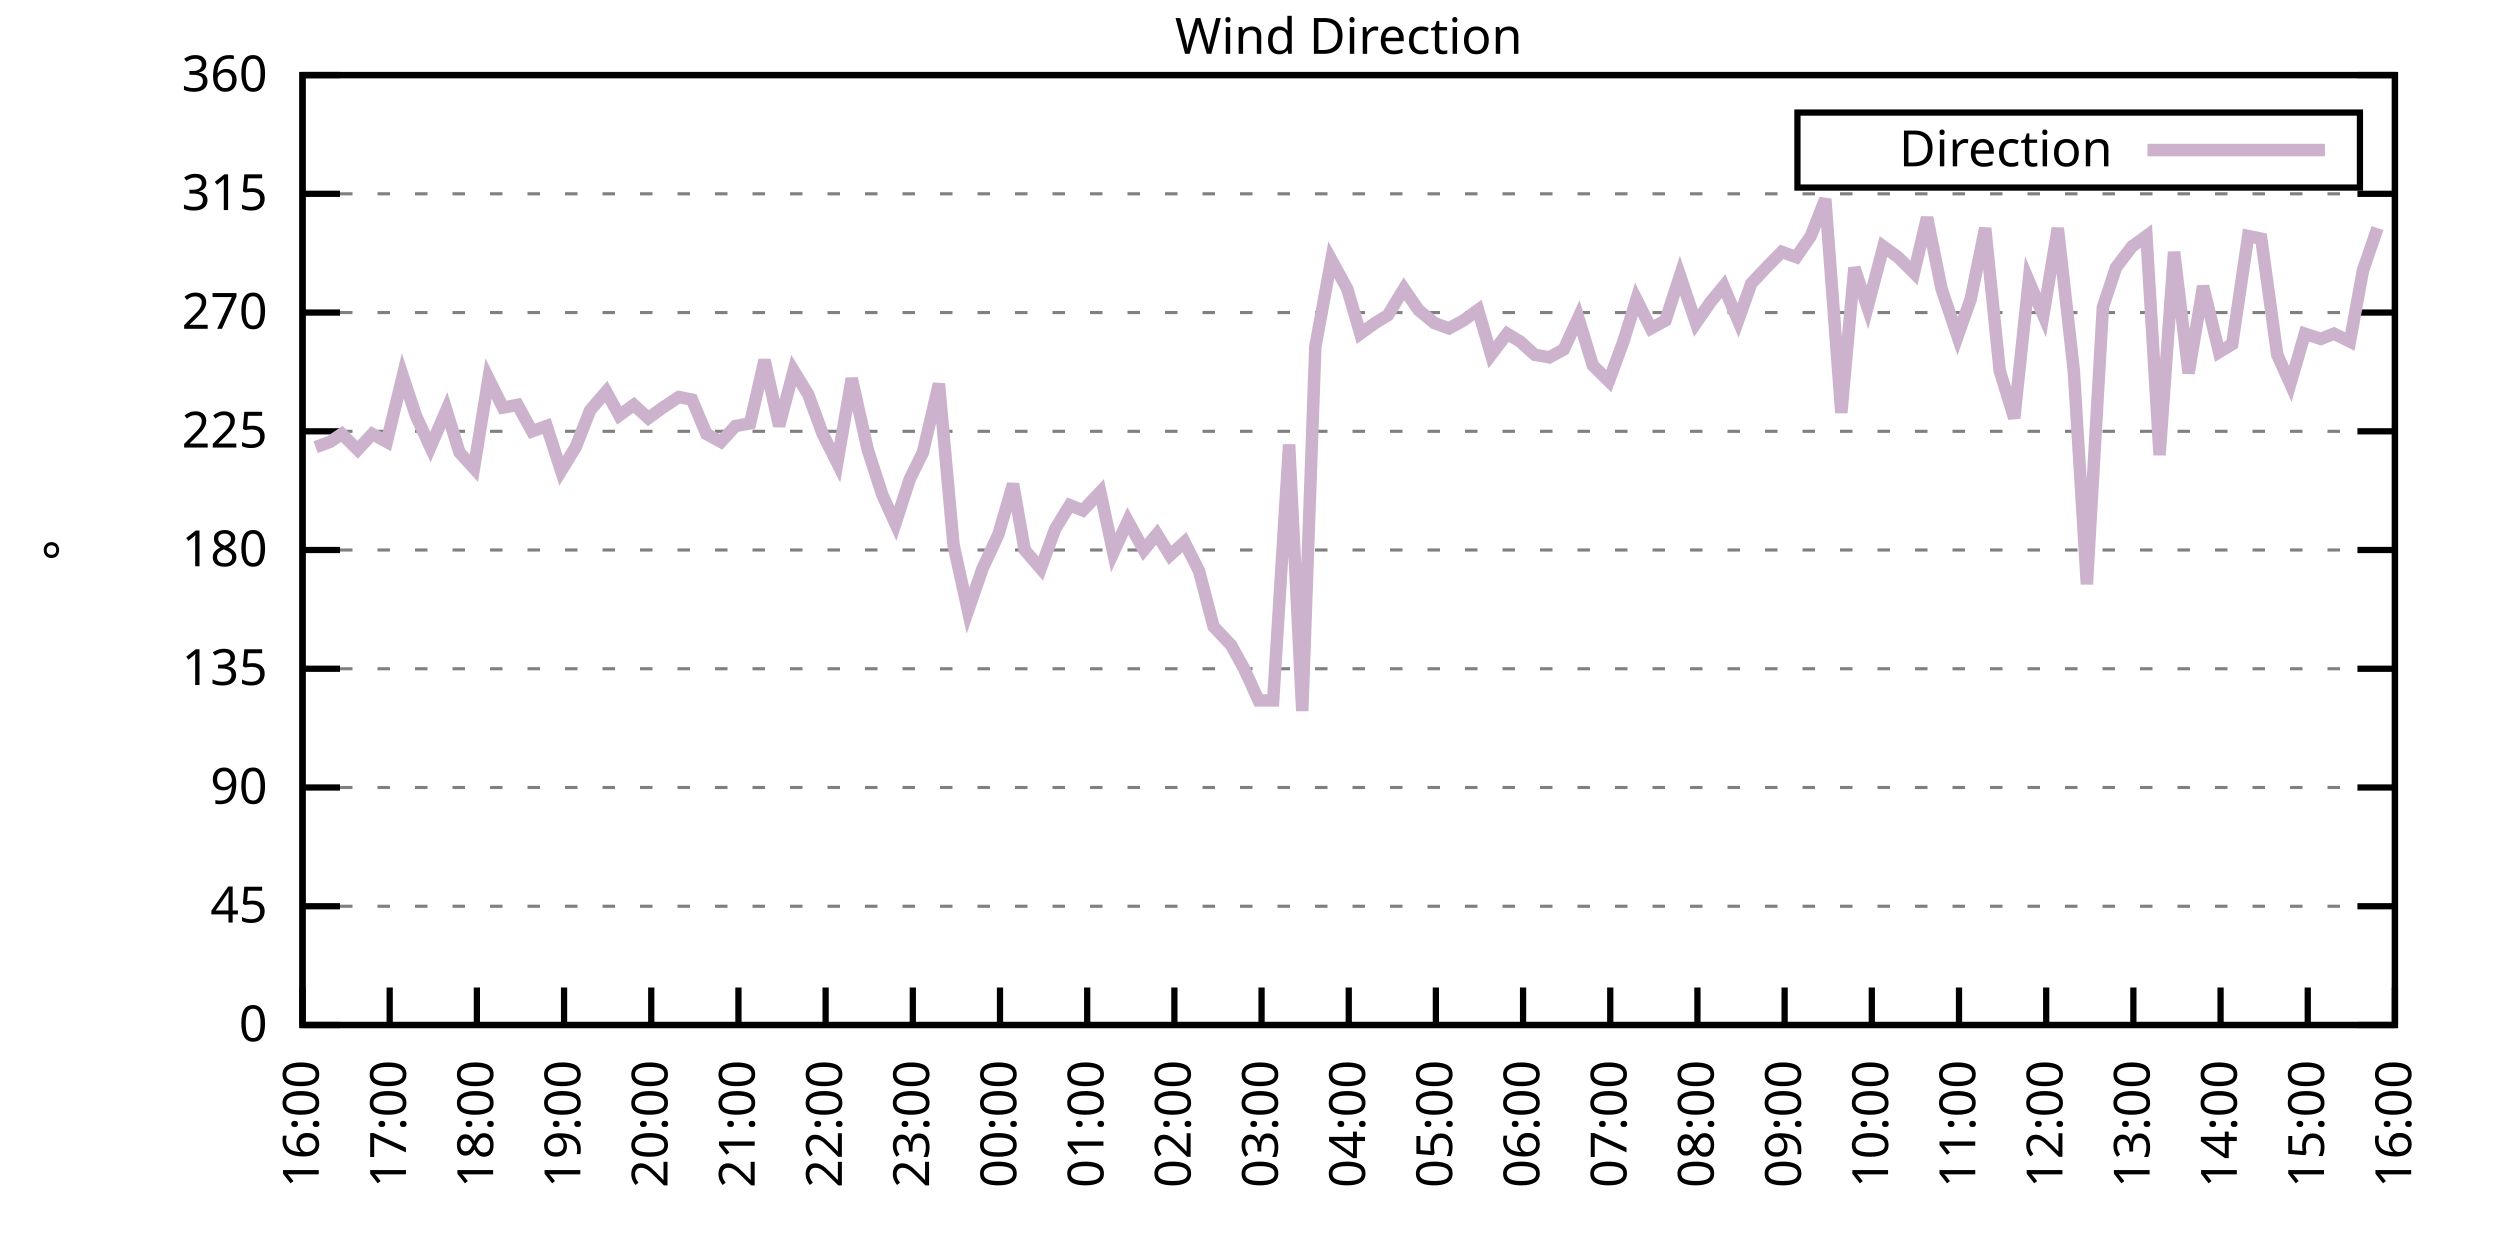
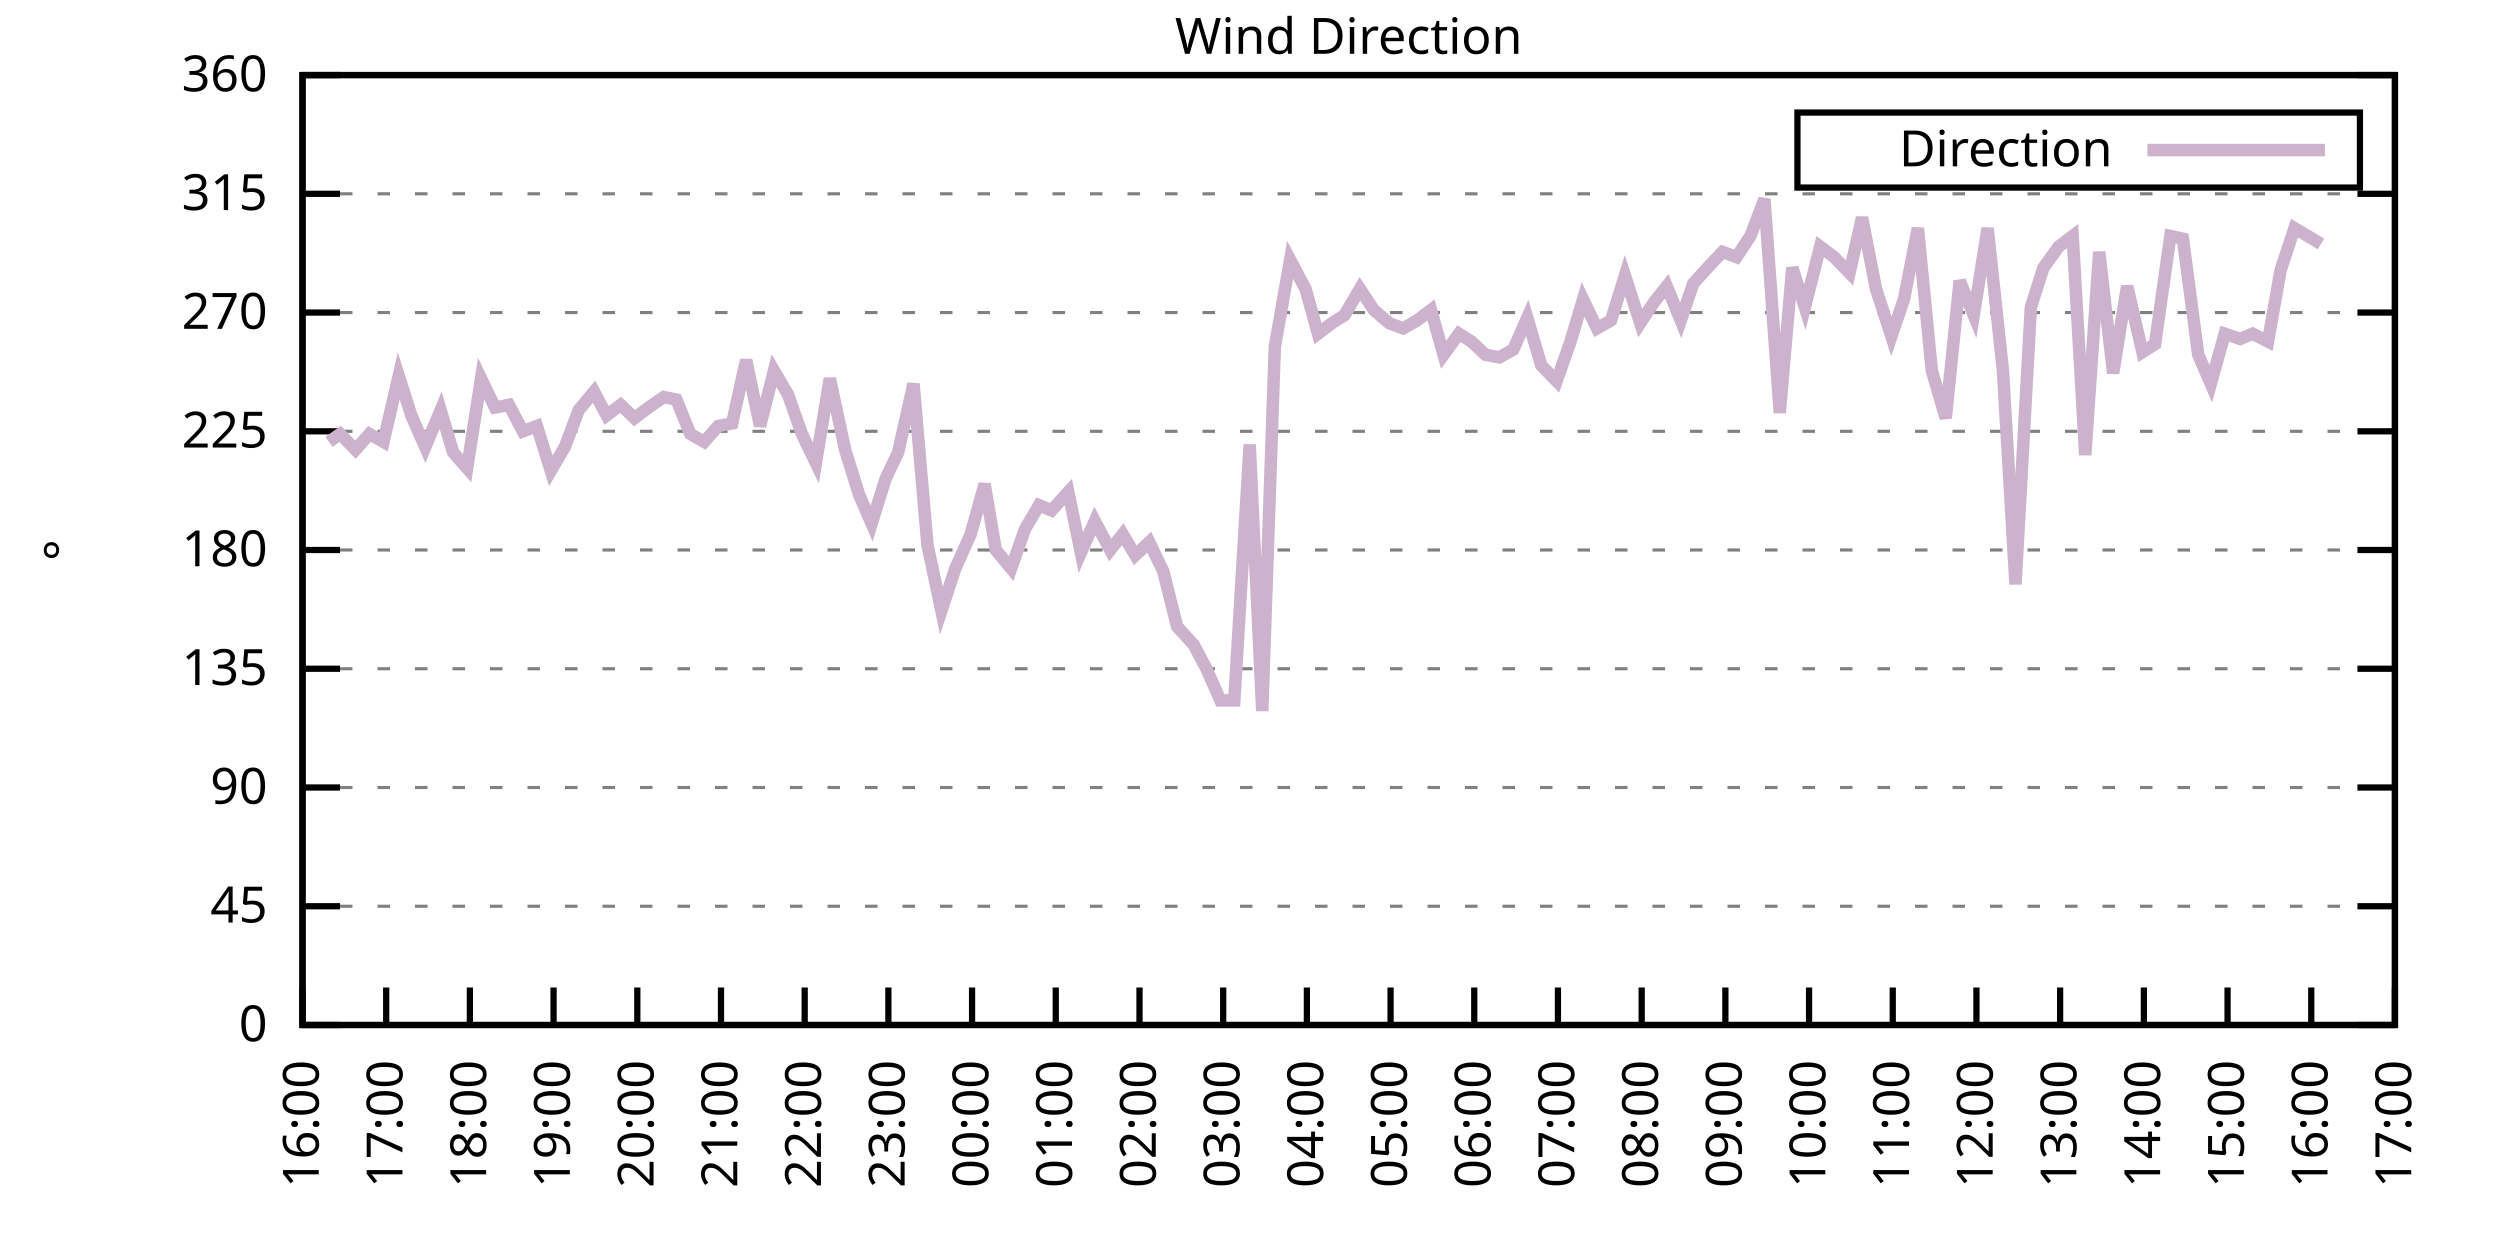
<svg xmlns="http://www.w3.org/2000/svg" xmlns:xlink="http://www.w3.org/1999/xlink" width="400" height="200" viewBox="0 0 400 200">
  <g id="gnuplot_canvas">
    <rect x="0" y="0" width="400" height="200" fill="none" />
    <defs>
      <circle id="gpDot" r="0.5" stroke-width="0.5" stroke="currentColor" />
      <path id="gpPt0" stroke-width="0.333" stroke="currentColor" d="M-1,0 h2 M0,-1 v2" />
      <path id="gpPt1" stroke-width="0.333" stroke="currentColor" d="M-1,-1 L1,1 M1,-1 L-1,1" />
      <path id="gpPt2" stroke-width="0.333" stroke="currentColor" d="M-1,0 L1,0 M0,-1 L0,1 M-1,-1 L1,1 M-1,1 L1,-1" />
      <rect id="gpPt3" stroke-width="0.333" stroke="currentColor" x="-1" y="-1" width="2" height="2" />
      <rect id="gpPt4" stroke-width="0.333" stroke="currentColor" fill="currentColor" x="-1" y="-1" width="2" height="2" />
      <circle id="gpPt5" stroke-width="0.333" stroke="currentColor" cx="0" cy="0" r="1" />
      <use xlink:href="#gpPt5" id="gpPt6" fill="currentColor" stroke="none" />
      <path id="gpPt7" stroke-width="0.333" stroke="currentColor" d="M0,-1.33 L-1.33,0.67 L1.33,0.67 z" />
      <use xlink:href="#gpPt7" id="gpPt8" fill="currentColor" stroke="none" />
      <use xlink:href="#gpPt7" id="gpPt9" stroke="currentColor" transform="rotate(180)" />
      <use xlink:href="#gpPt9" id="gpPt10" fill="currentColor" stroke="none" />
      <use xlink:href="#gpPt3" id="gpPt11" stroke="currentColor" transform="rotate(45)" />
      <use xlink:href="#gpPt11" id="gpPt12" fill="currentColor" stroke="none" />
      <path id="gpPt13" stroke-width="0.333" stroke="currentColor" d="M0,1.330 L1.265,0.411 L0.782,-1.067 L-0.782,-1.076 L-1.265,0.411 z" />
      <use xlink:href="#gpPt13" id="gpPt14" fill="currentColor" stroke="none" />
      <filter id="textbox" filterUnits="objectBoundingBox" x="0" y="0" height="1" width="1">
        <feFlood flood-color="white" flood-opacity="1" result="bgnd" />
        <feComposite in="SourceGraphic" in2="bgnd" operator="atop" />
      </filter>
      <filter id="greybox" filterUnits="objectBoundingBox" x="0" y="0" height="1" width="1">
        <feFlood flood-color="lightgrey" flood-opacity="1" result="grey" />
        <feComposite in="SourceGraphic" in2="grey" operator="atop" />
      </filter>
    </defs>
    <g fill="none" color="white" stroke="currentColor" stroke-width="1.00" stroke-linecap="butt" stroke-linejoin="miter">
</g>
    <g fill="none" color="black" stroke="currentColor" stroke-width="1.00" stroke-linecap="butt" stroke-linejoin="miter">
      <g stroke="none" shape-rendering="crispEdges">
        <polygon fill="rgb(255, 255, 255)" points="48.40,164.00 383.18,164.00 383.18,12.02 48.40,12.02 " />
      </g>
    </g>
    <g fill="none" color="black" stroke="currentColor" stroke-width="1.00" stroke-linecap="butt" stroke-linejoin="miter">
</g>
    <g fill="none" color="black" stroke="black" stroke-width="0.50" stroke-linecap="butt" stroke-linejoin="miter">
</g>
    <g fill="none" color="gray" stroke="currentColor" stroke-width="0.50" stroke-linecap="butt" stroke-linejoin="miter">
      <path stroke="gray" stroke-dasharray="2,4" class="gridline" d="M48.40,164.00 L383.19,164.00  " />
    </g>
    <g fill="none" color="gray" stroke="gray" stroke-width="1.00" stroke-linecap="butt" stroke-linejoin="miter">
</g>
    <g fill="none" color="black" stroke="currentColor" stroke-width="1.00" stroke-linecap="butt" stroke-linejoin="miter">
      <path stroke="black" d="M48.40,164.00 L54.40,164.00 M383.19,164.00 L377.19,164.00  " />
      <g transform="translate(42.80,166.60)" stroke="none" fill="black" font-family="Sans" font-size="8.00" text-anchor="end">
        <text>
          <tspan font-family="Sans"> 0</tspan>
        </text>
      </g>
    </g>
    <g fill="none" color="black" stroke="currentColor" stroke-width="1.00" stroke-linecap="butt" stroke-linejoin="miter">
</g>
    <g fill="none" color="black" stroke="black" stroke-width="0.50" stroke-linecap="butt" stroke-linejoin="miter">
</g>
    <g fill="none" color="gray" stroke="currentColor" stroke-width="0.50" stroke-linecap="butt" stroke-linejoin="miter">
      <path stroke="gray" stroke-dasharray="2,4" class="gridline" d="M48.40,145.00 L383.19,145.00  " />
    </g>
    <g fill="none" color="gray" stroke="gray" stroke-width="1.00" stroke-linecap="butt" stroke-linejoin="miter">
</g>
    <g fill="none" color="black" stroke="currentColor" stroke-width="1.00" stroke-linecap="butt" stroke-linejoin="miter">
      <path stroke="black" d="M48.40,145.00 L54.40,145.00 M383.19,145.00 L377.19,145.00  " />
      <g transform="translate(42.80,147.60)" stroke="none" fill="black" font-family="Sans" font-size="8.00" text-anchor="end">
        <text>
          <tspan font-family="Sans"> 45</tspan>
        </text>
      </g>
    </g>
    <g fill="none" color="black" stroke="currentColor" stroke-width="1.00" stroke-linecap="butt" stroke-linejoin="miter">
</g>
    <g fill="none" color="black" stroke="black" stroke-width="0.50" stroke-linecap="butt" stroke-linejoin="miter">
</g>
    <g fill="none" color="gray" stroke="currentColor" stroke-width="0.50" stroke-linecap="butt" stroke-linejoin="miter">
      <path stroke="gray" stroke-dasharray="2,4" class="gridline" d="M48.40,126.00 L383.19,126.00  " />
    </g>
    <g fill="none" color="gray" stroke="gray" stroke-width="1.00" stroke-linecap="butt" stroke-linejoin="miter">
</g>
    <g fill="none" color="black" stroke="currentColor" stroke-width="1.00" stroke-linecap="butt" stroke-linejoin="miter">
      <path stroke="black" d="M48.40,126.00 L54.40,126.00 M383.19,126.00 L377.19,126.00  " />
      <g transform="translate(42.80,128.60)" stroke="none" fill="black" font-family="Sans" font-size="8.00" text-anchor="end">
        <text>
          <tspan font-family="Sans"> 90</tspan>
        </text>
      </g>
    </g>
    <g fill="none" color="black" stroke="currentColor" stroke-width="1.00" stroke-linecap="butt" stroke-linejoin="miter">
</g>
    <g fill="none" color="black" stroke="black" stroke-width="0.50" stroke-linecap="butt" stroke-linejoin="miter">
</g>
    <g fill="none" color="gray" stroke="currentColor" stroke-width="0.50" stroke-linecap="butt" stroke-linejoin="miter">
      <path stroke="gray" stroke-dasharray="2,4" class="gridline" d="M48.40,107.00 L383.19,107.00  " />
    </g>
    <g fill="none" color="gray" stroke="gray" stroke-width="1.00" stroke-linecap="butt" stroke-linejoin="miter">
</g>
    <g fill="none" color="black" stroke="currentColor" stroke-width="1.00" stroke-linecap="butt" stroke-linejoin="miter">
      <path stroke="black" d="M48.40,107.00 L54.40,107.00 M383.19,107.00 L377.19,107.00  " />
      <g transform="translate(42.80,109.60)" stroke="none" fill="black" font-family="Sans" font-size="8.00" text-anchor="end">
        <text>
          <tspan font-family="Sans"> 135</tspan>
        </text>
      </g>
    </g>
    <g fill="none" color="black" stroke="currentColor" stroke-width="1.00" stroke-linecap="butt" stroke-linejoin="miter">
</g>
    <g fill="none" color="black" stroke="black" stroke-width="0.50" stroke-linecap="butt" stroke-linejoin="miter">
</g>
    <g fill="none" color="gray" stroke="currentColor" stroke-width="0.50" stroke-linecap="butt" stroke-linejoin="miter">
      <path stroke="gray" stroke-dasharray="2,4" class="gridline" d="M48.40,88.00 L383.19,88.00  " />
    </g>
    <g fill="none" color="gray" stroke="gray" stroke-width="1.00" stroke-linecap="butt" stroke-linejoin="miter">
</g>
    <g fill="none" color="black" stroke="currentColor" stroke-width="1.00" stroke-linecap="butt" stroke-linejoin="miter">
      <path stroke="black" d="M48.40,88.00 L54.40,88.00 M383.19,88.00 L377.19,88.00  " />
      <g transform="translate(42.80,90.60)" stroke="none" fill="black" font-family="Sans" font-size="8.00" text-anchor="end">
        <text>
          <tspan font-family="Sans"> 180</tspan>
        </text>
      </g>
    </g>
    <g fill="none" color="black" stroke="currentColor" stroke-width="1.00" stroke-linecap="butt" stroke-linejoin="miter">
</g>
    <g fill="none" color="black" stroke="black" stroke-width="0.50" stroke-linecap="butt" stroke-linejoin="miter">
</g>
    <g fill="none" color="gray" stroke="currentColor" stroke-width="0.50" stroke-linecap="butt" stroke-linejoin="miter">
      <path stroke="gray" stroke-dasharray="2,4" class="gridline" d="M48.40,69.01 L383.19,69.01  " />
    </g>
    <g fill="none" color="gray" stroke="gray" stroke-width="1.00" stroke-linecap="butt" stroke-linejoin="miter">
</g>
    <g fill="none" color="black" stroke="currentColor" stroke-width="1.00" stroke-linecap="butt" stroke-linejoin="miter">
      <path stroke="black" d="M48.40,69.01 L54.40,69.01 M383.19,69.01 L377.19,69.01  " />
      <g transform="translate(42.80,71.61)" stroke="none" fill="black" font-family="Sans" font-size="8.00" text-anchor="end">
        <text>
          <tspan font-family="Sans"> 225</tspan>
        </text>
      </g>
    </g>
    <g fill="none" color="black" stroke="currentColor" stroke-width="1.00" stroke-linecap="butt" stroke-linejoin="miter">
</g>
    <g fill="none" color="black" stroke="black" stroke-width="0.50" stroke-linecap="butt" stroke-linejoin="miter">
</g>
    <g fill="none" color="gray" stroke="currentColor" stroke-width="0.50" stroke-linecap="butt" stroke-linejoin="miter">
      <path stroke="gray" stroke-dasharray="2,4" class="gridline" d="M48.40,50.01 L383.19,50.01  " />
    </g>
    <g fill="none" color="gray" stroke="gray" stroke-width="1.00" stroke-linecap="butt" stroke-linejoin="miter">
</g>
    <g fill="none" color="black" stroke="currentColor" stroke-width="1.00" stroke-linecap="butt" stroke-linejoin="miter">
      <path stroke="black" d="M48.40,50.01 L54.40,50.01 M383.19,50.01 L377.19,50.01  " />
      <g transform="translate(42.80,52.61)" stroke="none" fill="black" font-family="Sans" font-size="8.00" text-anchor="end">
        <text>
          <tspan font-family="Sans"> 270</tspan>
        </text>
      </g>
    </g>
    <g fill="none" color="black" stroke="currentColor" stroke-width="1.00" stroke-linecap="butt" stroke-linejoin="miter">
</g>
    <g fill="none" color="black" stroke="black" stroke-width="0.50" stroke-linecap="butt" stroke-linejoin="miter">
</g>
    <g fill="none" color="gray" stroke="currentColor" stroke-width="0.50" stroke-linecap="butt" stroke-linejoin="miter">
      <path stroke="gray" stroke-dasharray="2,4" class="gridline" d="M48.40,31.01 L383.19,31.01  " />
    </g>
    <g fill="none" color="gray" stroke="gray" stroke-width="1.00" stroke-linecap="butt" stroke-linejoin="miter">
</g>
    <g fill="none" color="black" stroke="currentColor" stroke-width="1.00" stroke-linecap="butt" stroke-linejoin="miter">
      <path stroke="black" d="M48.40,31.01 L54.40,31.01 M383.19,31.01 L377.19,31.01  " />
      <g transform="translate(42.80,33.61)" stroke="none" fill="black" font-family="Sans" font-size="8.00" text-anchor="end">
        <text>
          <tspan font-family="Sans"> 315</tspan>
        </text>
      </g>
    </g>
    <g fill="none" color="black" stroke="currentColor" stroke-width="1.00" stroke-linecap="butt" stroke-linejoin="miter">
</g>
    <g fill="none" color="black" stroke="black" stroke-width="0.50" stroke-linecap="butt" stroke-linejoin="miter">
</g>
    <g fill="none" color="gray" stroke="currentColor" stroke-width="0.50" stroke-linecap="butt" stroke-linejoin="miter">
      <path stroke="gray" stroke-dasharray="2,4" class="gridline" d="M48.40,12.01 L383.19,12.01  " />
    </g>
    <g fill="none" color="gray" stroke="gray" stroke-width="1.00" stroke-linecap="butt" stroke-linejoin="miter">
</g>
    <g fill="none" color="black" stroke="currentColor" stroke-width="1.00" stroke-linecap="butt" stroke-linejoin="miter">
      <path stroke="black" d="M48.40,12.01 L54.40,12.01 M383.19,12.01 L377.19,12.01  " />
      <g transform="translate(42.80,14.61)" stroke="none" fill="black" font-family="Sans" font-size="8.00" text-anchor="end">
        <text>
          <tspan font-family="Sans"> 360</tspan>
        </text>
      </g>
    </g>
    <g fill="none" color="black" stroke="currentColor" stroke-width="1.00" stroke-linecap="butt" stroke-linejoin="miter">
      <path stroke="black" d="M48.40,164.00 L48.40,158.00  " />
      <g transform="translate(51.00,169.60) rotate(270.00)" stroke="none" fill="black" font-family="Sans" font-size="8.00" text-anchor="end">
        <text>
          <tspan font-family="Sans">16:00</tspan>
        </text>
      </g>
    </g>
    <g fill="none" color="black" stroke="currentColor" stroke-width="1.00" stroke-linecap="butt" stroke-linejoin="miter">
-       <path stroke="black" d="M62.35,164.00 L62.35,158.00  " />
-       <g transform="translate(64.95,169.60) rotate(270.00)" stroke="none" fill="black" font-family="Sans" font-size="8.00" text-anchor="end">
+       <path stroke="black" d="M61.79,164.00 L61.79,158.00  " />
+       <g transform="translate(64.39,169.60) rotate(270.00)" stroke="none" fill="black" font-family="Sans" font-size="8.00" text-anchor="end">
        <text>
          <tspan font-family="Sans">17:00</tspan>
        </text>
      </g>
    </g>
    <g fill="none" color="black" stroke="currentColor" stroke-width="1.00" stroke-linecap="butt" stroke-linejoin="miter">
-       <path stroke="black" d="M76.30,164.00 L76.30,158.00  " />
-       <g transform="translate(78.90,169.60) rotate(270.00)" stroke="none" fill="black" font-family="Sans" font-size="8.00" text-anchor="end">
+       <path stroke="black" d="M75.18,164.00 L75.18,158.00  " />
+       <g transform="translate(77.78,169.60) rotate(270.00)" stroke="none" fill="black" font-family="Sans" font-size="8.00" text-anchor="end">
        <text>
          <tspan font-family="Sans">18:00</tspan>
        </text>
      </g>
    </g>
    <g fill="none" color="black" stroke="currentColor" stroke-width="1.00" stroke-linecap="butt" stroke-linejoin="miter">
-       <path stroke="black" d="M90.25,164.00 L90.25,158.00  " />
-       <g transform="translate(92.85,169.60) rotate(270.00)" stroke="none" fill="black" font-family="Sans" font-size="8.00" text-anchor="end">
+       <path stroke="black" d="M88.57,164.00 L88.57,158.00  " />
+       <g transform="translate(91.17,169.60) rotate(270.00)" stroke="none" fill="black" font-family="Sans" font-size="8.00" text-anchor="end">
        <text>
          <tspan font-family="Sans">19:00</tspan>
        </text>
      </g>
    </g>
    <g fill="none" color="black" stroke="currentColor" stroke-width="1.00" stroke-linecap="butt" stroke-linejoin="miter">
-       <path stroke="black" d="M104.20,164.00 L104.20,158.00  " />
-       <g transform="translate(106.80,169.60) rotate(270.00)" stroke="none" fill="black" font-family="Sans" font-size="8.00" text-anchor="end">
+       <path stroke="black" d="M101.97,164.00 L101.97,158.00  " />
+       <g transform="translate(104.57,169.60) rotate(270.00)" stroke="none" fill="black" font-family="Sans" font-size="8.00" text-anchor="end">
        <text>
          <tspan font-family="Sans">20:00</tspan>
        </text>
      </g>
    </g>
    <g fill="none" color="black" stroke="currentColor" stroke-width="1.00" stroke-linecap="butt" stroke-linejoin="miter">
-       <path stroke="black" d="M118.15,164.00 L118.15,158.00  " />
-       <g transform="translate(120.75,169.60) rotate(270.00)" stroke="none" fill="black" font-family="Sans" font-size="8.00" text-anchor="end">
+       <path stroke="black" d="M115.36,164.00 L115.36,158.00  " />
+       <g transform="translate(117.96,169.60) rotate(270.00)" stroke="none" fill="black" font-family="Sans" font-size="8.00" text-anchor="end">
        <text>
          <tspan font-family="Sans">21:00</tspan>
        </text>
      </g>
    </g>
    <g fill="none" color="black" stroke="currentColor" stroke-width="1.00" stroke-linecap="butt" stroke-linejoin="miter">
-       <path stroke="black" d="M132.10,164.00 L132.10,158.00  " />
-       <g transform="translate(134.70,169.60) rotate(270.00)" stroke="none" fill="black" font-family="Sans" font-size="8.00" text-anchor="end">
+       <path stroke="black" d="M128.75,164.00 L128.75,158.00  " />
+       <g transform="translate(131.35,169.60) rotate(270.00)" stroke="none" fill="black" font-family="Sans" font-size="8.00" text-anchor="end">
        <text>
          <tspan font-family="Sans">22:00</tspan>
        </text>
      </g>
    </g>
    <g fill="none" color="black" stroke="currentColor" stroke-width="1.00" stroke-linecap="butt" stroke-linejoin="miter">
-       <path stroke="black" d="M146.05,164.00 L146.05,158.00  " />
-       <g transform="translate(148.65,169.60) rotate(270.00)" stroke="none" fill="black" font-family="Sans" font-size="8.00" text-anchor="end">
+       <path stroke="black" d="M142.14,164.00 L142.14,158.00  " />
+       <g transform="translate(144.74,169.60) rotate(270.00)" stroke="none" fill="black" font-family="Sans" font-size="8.00" text-anchor="end">
        <text>
          <tspan font-family="Sans">23:00</tspan>
        </text>
      </g>
    </g>
    <g fill="none" color="black" stroke="currentColor" stroke-width="1.00" stroke-linecap="butt" stroke-linejoin="miter">
-       <path stroke="black" d="M160.00,164.00 L160.00,158.00  " />
-       <g transform="translate(162.60,169.60) rotate(270.00)" stroke="none" fill="black" font-family="Sans" font-size="8.00" text-anchor="end">
+       <path stroke="black" d="M155.53,164.00 L155.53,158.00  " />
+       <g transform="translate(158.13,169.60) rotate(270.00)" stroke="none" fill="black" font-family="Sans" font-size="8.00" text-anchor="end">
        <text>
          <tspan font-family="Sans">00:00</tspan>
        </text>
      </g>
    </g>
    <g fill="none" color="black" stroke="currentColor" stroke-width="1.00" stroke-linecap="butt" stroke-linejoin="miter">
-       <path stroke="black" d="M173.95,164.00 L173.95,158.00  " />
-       <g transform="translate(176.55,169.60) rotate(270.00)" stroke="none" fill="black" font-family="Sans" font-size="8.00" text-anchor="end">
+       <path stroke="black" d="M168.92,164.00 L168.92,158.00  " />
+       <g transform="translate(171.52,169.60) rotate(270.00)" stroke="none" fill="black" font-family="Sans" font-size="8.00" text-anchor="end">
        <text>
          <tspan font-family="Sans">01:00</tspan>
        </text>
      </g>
    </g>
    <g fill="none" color="black" stroke="currentColor" stroke-width="1.00" stroke-linecap="butt" stroke-linejoin="miter">
-       <path stroke="black" d="M187.90,164.00 L187.90,158.00  " />
-       <g transform="translate(190.50,169.60) rotate(270.00)" stroke="none" fill="black" font-family="Sans" font-size="8.00" text-anchor="end">
+       <path stroke="black" d="M182.32,164.00 L182.32,158.00  " />
+       <g transform="translate(184.92,169.60) rotate(270.00)" stroke="none" fill="black" font-family="Sans" font-size="8.00" text-anchor="end">
        <text>
          <tspan font-family="Sans">02:00</tspan>
        </text>
      </g>
    </g>
    <g fill="none" color="black" stroke="currentColor" stroke-width="1.00" stroke-linecap="butt" stroke-linejoin="miter">
-       <path stroke="black" d="M201.85,164.00 L201.85,158.00  " />
-       <g transform="translate(204.45,169.60) rotate(270.00)" stroke="none" fill="black" font-family="Sans" font-size="8.00" text-anchor="end">
+       <path stroke="black" d="M195.71,164.00 L195.71,158.00  " />
+       <g transform="translate(198.31,169.60) rotate(270.00)" stroke="none" fill="black" font-family="Sans" font-size="8.00" text-anchor="end">
        <text>
          <tspan font-family="Sans">03:00</tspan>
        </text>
      </g>
    </g>
    <g fill="none" color="black" stroke="currentColor" stroke-width="1.00" stroke-linecap="butt" stroke-linejoin="miter">
-       <path stroke="black" d="M215.80,164.00 L215.80,158.00  " />
-       <g transform="translate(218.40,169.60) rotate(270.00)" stroke="none" fill="black" font-family="Sans" font-size="8.00" text-anchor="end">
+       <path stroke="black" d="M209.10,164.00 L209.10,158.00  " />
+       <g transform="translate(211.70,169.60) rotate(270.00)" stroke="none" fill="black" font-family="Sans" font-size="8.00" text-anchor="end">
        <text>
          <tspan font-family="Sans">04:00</tspan>
        </text>
      </g>
    </g>
    <g fill="none" color="black" stroke="currentColor" stroke-width="1.00" stroke-linecap="butt" stroke-linejoin="miter">
-       <path stroke="black" d="M229.74,164.00 L229.74,158.00  " />
-       <g transform="translate(232.34,169.60) rotate(270.00)" stroke="none" fill="black" font-family="Sans" font-size="8.00" text-anchor="end">
+       <path stroke="black" d="M222.49,164.00 L222.49,158.00  " />
+       <g transform="translate(225.09,169.60) rotate(270.00)" stroke="none" fill="black" font-family="Sans" font-size="8.00" text-anchor="end">
        <text>
          <tspan font-family="Sans">05:00</tspan>
        </text>
      </g>
    </g>
    <g fill="none" color="black" stroke="currentColor" stroke-width="1.00" stroke-linecap="butt" stroke-linejoin="miter">
-       <path stroke="black" d="M243.69,164.00 L243.69,158.00  " />
-       <g transform="translate(246.29,169.60) rotate(270.00)" stroke="none" fill="black" font-family="Sans" font-size="8.00" text-anchor="end">
+       <path stroke="black" d="M235.88,164.00 L235.88,158.00  " />
+       <g transform="translate(238.48,169.60) rotate(270.00)" stroke="none" fill="black" font-family="Sans" font-size="8.00" text-anchor="end">
        <text>
          <tspan font-family="Sans">06:00</tspan>
        </text>
      </g>
    </g>
    <g fill="none" color="black" stroke="currentColor" stroke-width="1.00" stroke-linecap="butt" stroke-linejoin="miter">
-       <path stroke="black" d="M257.64,164.00 L257.64,158.00  " />
-       <g transform="translate(260.24,169.60) rotate(270.00)" stroke="none" fill="black" font-family="Sans" font-size="8.00" text-anchor="end">
+       <path stroke="black" d="M249.27,164.00 L249.27,158.00  " />
+       <g transform="translate(251.87,169.60) rotate(270.00)" stroke="none" fill="black" font-family="Sans" font-size="8.00" text-anchor="end">
        <text>
          <tspan font-family="Sans">07:00</tspan>
        </text>
      </g>
    </g>
    <g fill="none" color="black" stroke="currentColor" stroke-width="1.00" stroke-linecap="butt" stroke-linejoin="miter">
-       <path stroke="black" d="M271.59,164.00 L271.59,158.00  " />
-       <g transform="translate(274.19,169.60) rotate(270.00)" stroke="none" fill="black" font-family="Sans" font-size="8.00" text-anchor="end">
+       <path stroke="black" d="M262.67,164.00 L262.67,158.00  " />
+       <g transform="translate(265.27,169.60) rotate(270.00)" stroke="none" fill="black" font-family="Sans" font-size="8.00" text-anchor="end">
        <text>
          <tspan font-family="Sans">08:00</tspan>
        </text>
      </g>
    </g>
    <g fill="none" color="black" stroke="currentColor" stroke-width="1.00" stroke-linecap="butt" stroke-linejoin="miter">
-       <path stroke="black" d="M285.54,164.00 L285.54,158.00  " />
-       <g transform="translate(288.14,169.60) rotate(270.00)" stroke="none" fill="black" font-family="Sans" font-size="8.00" text-anchor="end">
+       <path stroke="black" d="M276.06,164.00 L276.06,158.00  " />
+       <g transform="translate(278.66,169.60) rotate(270.00)" stroke="none" fill="black" font-family="Sans" font-size="8.00" text-anchor="end">
        <text>
          <tspan font-family="Sans">09:00</tspan>
        </text>
      </g>
    </g>
    <g fill="none" color="black" stroke="currentColor" stroke-width="1.00" stroke-linecap="butt" stroke-linejoin="miter">
-       <path stroke="black" d="M299.49,164.00 L299.49,158.00  " />
-       <g transform="translate(302.09,169.60) rotate(270.00)" stroke="none" fill="black" font-family="Sans" font-size="8.00" text-anchor="end">
+       <path stroke="black" d="M289.45,164.00 L289.45,158.00  " />
+       <g transform="translate(292.05,169.60) rotate(270.00)" stroke="none" fill="black" font-family="Sans" font-size="8.00" text-anchor="end">
        <text>
          <tspan font-family="Sans">10:00</tspan>
        </text>
      </g>
    </g>
    <g fill="none" color="black" stroke="currentColor" stroke-width="1.00" stroke-linecap="butt" stroke-linejoin="miter">
-       <path stroke="black" d="M313.44,164.00 L313.44,158.00  " />
-       <g transform="translate(316.04,169.60) rotate(270.00)" stroke="none" fill="black" font-family="Sans" font-size="8.00" text-anchor="end">
+       <path stroke="black" d="M302.84,164.00 L302.84,158.00  " />
+       <g transform="translate(305.44,169.60) rotate(270.00)" stroke="none" fill="black" font-family="Sans" font-size="8.00" text-anchor="end">
        <text>
          <tspan font-family="Sans">11:00</tspan>
        </text>
      </g>
    </g>
    <g fill="none" color="black" stroke="currentColor" stroke-width="1.00" stroke-linecap="butt" stroke-linejoin="miter">
-       <path stroke="black" d="M327.39,164.00 L327.39,158.00  " />
-       <g transform="translate(329.99,169.60) rotate(270.00)" stroke="none" fill="black" font-family="Sans" font-size="8.00" text-anchor="end">
+       <path stroke="black" d="M316.23,164.00 L316.23,158.00  " />
+       <g transform="translate(318.83,169.60) rotate(270.00)" stroke="none" fill="black" font-family="Sans" font-size="8.00" text-anchor="end">
        <text>
          <tspan font-family="Sans">12:00</tspan>
        </text>
      </g>
    </g>
    <g fill="none" color="black" stroke="currentColor" stroke-width="1.00" stroke-linecap="butt" stroke-linejoin="miter">
-       <path stroke="black" d="M341.34,164.00 L341.34,158.00  " />
-       <g transform="translate(343.94,169.60) rotate(270.00)" stroke="none" fill="black" font-family="Sans" font-size="8.00" text-anchor="end">
+       <path stroke="black" d="M329.62,164.00 L329.62,158.00  " />
+       <g transform="translate(332.22,169.60) rotate(270.00)" stroke="none" fill="black" font-family="Sans" font-size="8.00" text-anchor="end">
        <text>
          <tspan font-family="Sans">13:00</tspan>
        </text>
      </g>
    </g>
    <g fill="none" color="black" stroke="currentColor" stroke-width="1.00" stroke-linecap="butt" stroke-linejoin="miter">
-       <path stroke="black" d="M355.29,164.00 L355.29,158.00  " />
-       <g transform="translate(357.89,169.60) rotate(270.00)" stroke="none" fill="black" font-family="Sans" font-size="8.00" text-anchor="end">
+       <path stroke="black" d="M343.02,164.00 L343.02,158.00  " />
+       <g transform="translate(345.62,169.60) rotate(270.00)" stroke="none" fill="black" font-family="Sans" font-size="8.00" text-anchor="end">
        <text>
          <tspan font-family="Sans">14:00</tspan>
        </text>
      </g>
    </g>
    <g fill="none" color="black" stroke="currentColor" stroke-width="1.00" stroke-linecap="butt" stroke-linejoin="miter">
-       <path stroke="black" d="M369.24,164.00 L369.24,158.00  " />
-       <g transform="translate(371.84,169.60) rotate(270.00)" stroke="none" fill="black" font-family="Sans" font-size="8.00" text-anchor="end">
+       <path stroke="black" d="M356.41,164.00 L356.41,158.00  " />
+       <g transform="translate(359.01,169.60) rotate(270.00)" stroke="none" fill="black" font-family="Sans" font-size="8.00" text-anchor="end">
        <text>
          <tspan font-family="Sans">15:00</tspan>
+         </text>
+       </g>
+     </g>
+     <g fill="none" color="black" stroke="currentColor" stroke-width="1.00" stroke-linecap="butt" stroke-linejoin="miter">
+       <path stroke="black" d="M369.80,164.00 L369.80,158.00  " />
+       <g transform="translate(372.40,169.60) rotate(270.00)" stroke="none" fill="black" font-family="Sans" font-size="8.00" text-anchor="end">
+         <text>
+           <tspan font-family="Sans">16:00</tspan>
        </text>
      </g>
    </g>
    <g fill="none" color="black" stroke="currentColor" stroke-width="1.00" stroke-linecap="butt" stroke-linejoin="miter">
      <path stroke="black" d="M383.19,164.00 L383.19,158.00  " />
      <g transform="translate(385.79,169.60) rotate(270.00)" stroke="none" fill="black" font-family="Sans" font-size="8.00" text-anchor="end">
        <text>
-           <tspan font-family="Sans">16:00</tspan>
+           <tspan font-family="Sans">17:00</tspan>
        </text>
      </g>
    </g>
    <g fill="none" color="black" stroke="currentColor" stroke-width="1.00" stroke-linecap="butt" stroke-linejoin="miter">
</g>
    <g fill="none" color="black" stroke="currentColor" stroke-width="1.00" stroke-linecap="butt" stroke-linejoin="miter">
      <path stroke="black" d="M48.40,12.01 L48.40,164.00 L383.19,164.00 L383.19,12.01 L48.40,12.01 Z  " />
    </g>
    <g fill="none" color="black" stroke="currentColor" stroke-width="1.00" stroke-linecap="butt" stroke-linejoin="miter">
</g>
    <g fill="none" color="black" stroke="currentColor" stroke-width="1.00" stroke-linecap="butt" stroke-linejoin="miter">
      <path stroke="black" d="M287.59,30.01 L287.59,18.01 L377.59,18.01 L377.59,30.01 L287.59,30.01 Z  " />
    </g>
    <g id="Wind_direction_plot_1">
      <g fill="none" color="white" stroke="black" stroke-width="2.00" stroke-linecap="butt" stroke-linejoin="miter">
</g>
      <g fill="none" color="black" stroke="currentColor" stroke-width="2.00" stroke-linecap="butt" stroke-linejoin="miter">
        <g transform="translate(337.99,26.61)" stroke="none" fill="black" font-family="Sans" font-size="8.00" text-anchor="end">
          <text>
            <tspan font-family="Sans">Direction</tspan>
          </text>
        </g>
      </g>
      <g fill="none" color="black" stroke="currentColor" stroke-width="2.00" stroke-linecap="butt" stroke-linejoin="miter">
-         <path stroke="rgb(204, 178, 204)" d="M343.59,24.01 L371.99,24.01 M50.49,71.54 L52.82,70.70 L54.68,69.43 L57.23,71.96 L59.56,69.43 L61.88,70.70   L64.44,60.14 L66.53,66.47 L68.86,71.54 L71.42,65.63 L73.51,72.38 L75.83,74.92 L78.16,60.56 L80.48,65.21   L82.81,64.78 L85.13,69.01 L87.46,68.16 L89.78,75.34 L92.11,71.54 L94.43,65.63 L96.99,62.67 L99.08,66.47   L101.41,64.78 L103.73,66.90 L106.06,65.21 L108.62,63.52 L110.71,63.94 L113.03,69.43 L115.36,70.70 L117.68,68.16   L120.01,67.74 L122.33,57.61 L124.66,68.16 L126.98,59.30 L129.31,63.10 L131.63,69.43 L133.96,74.07 L136.28,60.56   L138.84,71.96 L141.16,79.14 L143.26,83.78 L145.58,76.61 L147.67,72.38 L150.23,61.41 L152.56,87.16 L154.88,97.72   L157.21,90.96 L159.76,85.47 L162.09,77.45 L163.95,88.00 L166.51,90.96 L168.83,84.63 L171.16,80.83 L173.25,81.67   L176.04,78.72 L178.13,88.43 L180.46,83.36 L183.01,88.00 L185.11,85.47 L187.20,88.85 L189.52,86.74 L191.85,91.38   L194.17,100.25 L196.96,103.20 L199.06,107.00 L201.38,112.07 L203.71,112.07 L206.26,71.12 L208.36,113.76 L210.45,55.50   L213.01,41.56 L215.56,46.21 L217.65,53.39 L219.98,51.70 L222.07,50.43 L224.63,46.21 L226.95,49.59 L229.51,51.70   L231.84,52.54 L234.16,51.27 L236.49,49.59 L238.58,56.76 L241.14,53.39 L243.23,54.65 L245.55,56.76 L247.88,57.18   L250.20,55.92 L252.53,50.85 L254.85,58.45 L257.41,60.98 L259.74,54.65 L261.83,47.90 L264.15,52.54 L266.48,51.27   L268.80,44.10 L271.36,51.70 L273.69,48.32 L275.78,45.79 L278.10,51.27 L280.20,45.36 L282.99,42.41 L285.08,40.30   L287.40,41.14 L289.73,37.76 L292.05,31.85 L294.61,66.05 L296.70,42.83 L298.80,49.16 L301.35,39.45 L303.68,41.14   L306.23,43.67 L308.33,34.81 L310.65,46.21 L313.21,53.81 L315.30,47.90 L317.63,36.50 L319.95,59.30 L322.28,66.90   L324.60,44.94 L326.93,50.43 L329.25,36.50 L331.81,59.30 L333.90,93.49 L336.46,49.16 L338.55,42.83 L341.11,39.45   L343.43,37.76 L345.53,72.81 L347.85,40.30 L350.18,59.72 L352.50,45.79 L355.06,56.34 L357.15,55.07 L359.71,37.76   L361.80,38.19 L364.36,56.76 L366.45,61.41 L368.78,53.39 L371.33,54.23 L373.43,53.39 L375.98,54.65 L378.08,43.25   L380.40,36.50  " />
+         <path stroke="rgb(204, 178, 204)" d="M343.59,24.01 L371.99,24.01 M52.64,70.70 L54.43,69.43 L56.88,71.96 L59.11,69.43 L61.35,70.70 L63.80,60.14   L65.81,66.47 L68.04,71.54 L70.50,65.63 L72.50,72.38 L74.74,74.92 L76.97,60.56 L79.20,65.21 L81.43,64.78   L83.66,69.01 L85.90,68.16 L88.13,75.34 L90.36,71.54 L92.59,65.63 L95.05,62.67 L97.06,66.47 L99.29,64.78   L101.52,66.90 L103.75,65.21 L106.21,63.52 L108.22,63.94 L110.45,69.43 L112.68,70.70 L114.91,68.16 L117.14,67.74   L119.38,57.61 L121.61,68.16 L123.84,59.30 L126.07,63.10 L128.30,69.43 L130.54,74.07 L132.77,60.56 L135.22,71.96   L137.45,79.14 L139.46,83.78 L141.69,76.61 L143.70,72.38 L146.16,61.41 L148.39,87.16 L150.62,97.72 L152.85,90.96   L155.31,85.47 L157.54,77.45 L159.33,88.00 L161.78,90.96 L164.01,84.63 L166.25,80.83 L168.25,81.67 L170.93,78.72   L172.94,88.43 L175.17,83.36 L177.63,88.00 L179.64,85.47 L181.65,88.85 L183.88,86.74 L186.11,91.38 L188.34,100.25   L191.02,103.20 L193.03,107.00 L195.26,112.07 L197.49,112.07 L199.95,71.12 L201.96,113.76 L203.97,55.50 L206.42,41.56   L208.88,46.21 L210.88,53.39 L213.12,51.70 L215.13,50.43 L217.58,46.21 L219.81,49.59 L222.27,51.70 L224.50,52.54   L226.73,51.27 L228.96,49.59 L230.97,56.76 L233.43,53.39 L235.44,54.65 L237.67,56.76 L239.90,57.18 L242.13,55.92   L244.36,50.85 L246.60,58.45 L249.05,60.98 L251.28,54.65 L253.29,47.90 L255.52,52.54 L257.76,51.27 L259.99,44.10   L262.44,51.70 L264.67,48.32 L266.68,45.79 L268.92,51.27 L270.92,45.36 L273.60,42.41 L275.61,40.30 L277.84,41.14   L280.07,37.76 L282.31,31.85 L284.76,66.05 L286.77,42.83 L288.78,49.16 L291.23,39.45 L293.47,41.14 L295.92,43.67   L297.93,34.81 L300.16,46.21 L302.62,53.81 L304.63,47.90 L306.86,36.50 L309.09,59.30 L311.32,66.90 L313.55,44.94   L315.79,50.43 L318.02,36.50 L320.47,59.30 L322.48,93.49 L324.94,49.16 L326.95,42.83 L329.40,39.45 L331.63,37.76   L333.64,72.81 L335.87,40.30 L338.10,59.72 L340.34,45.79 L342.79,56.34 L344.80,55.07 L347.26,37.76 L349.26,38.19   L351.72,56.76 L353.73,61.41 L355.96,53.39 L358.42,54.23 L360.42,53.39 L362.88,54.65 L364.89,43.25 L367.12,36.50   L371.36,39.03  " />
      </g>
    </g>
    <g fill="none" color="black" stroke="currentColor" stroke-width="2.00" stroke-linecap="butt" stroke-linejoin="miter">
</g>
    <g fill="none" color="black" stroke="black" stroke-width="1.00" stroke-linecap="butt" stroke-linejoin="miter">
</g>
    <g fill="none" color="black" stroke="currentColor" stroke-width="1.00" stroke-linecap="butt" stroke-linejoin="miter">
      <path stroke="black" d="M48.40,12.01 L48.40,164.00 L383.19,164.00 L383.19,12.01 L48.40,12.01 Z  " />
      <g transform="translate(12.80,88.01) rotate(270.00)" stroke="none" fill="black" font-family="Sans" font-size="8.00" text-anchor="middle">
        <text>
          <tspan font-family="Sans">°</tspan>
        </text>
      </g>
    </g>
    <g fill="none" color="black" stroke="currentColor" stroke-width="1.00" stroke-linecap="butt" stroke-linejoin="miter">
</g>
    <g fill="none" color="black" stroke="currentColor" stroke-width="1.00" stroke-linecap="butt" stroke-linejoin="miter">
      <g transform="translate(215.79,8.61)" stroke="none" fill="black" font-family="Sans" font-size="8.00" text-anchor="middle">
        <text>
          <tspan font-family="Sans">Wind Direction</tspan>
        </text>
      </g>
    </g>
    <g fill="none" color="black" stroke="currentColor" stroke-width="1.00" stroke-linecap="butt" stroke-linejoin="miter">
</g>
  </g>
</svg>
